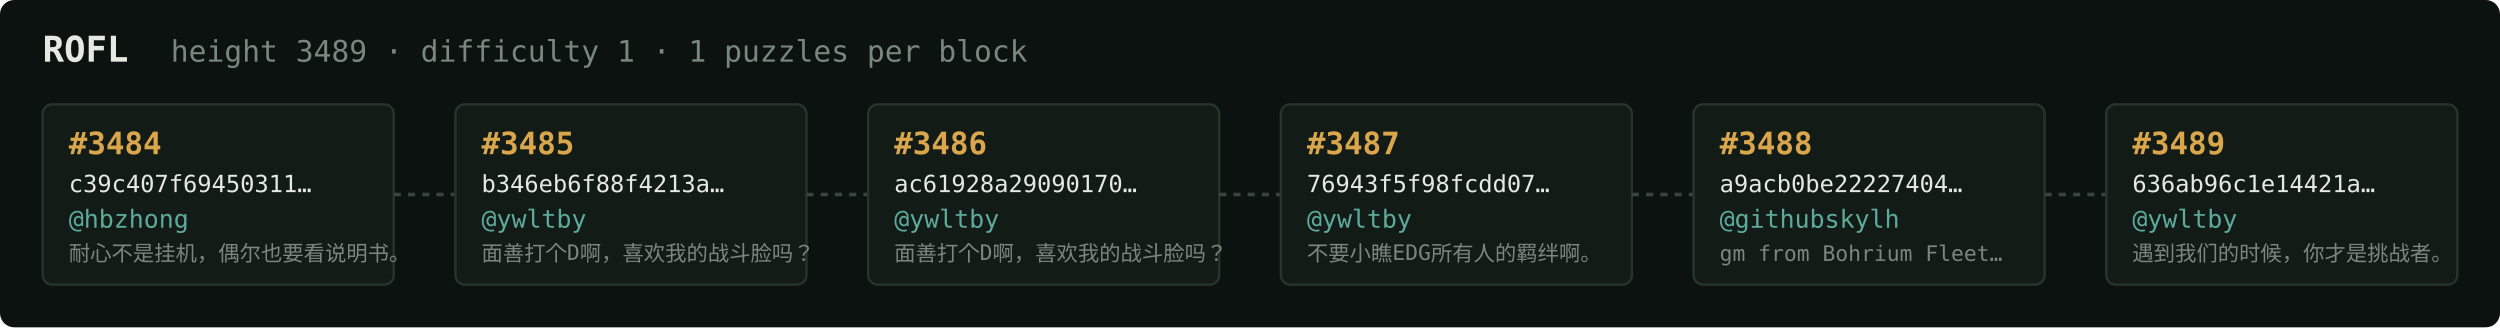
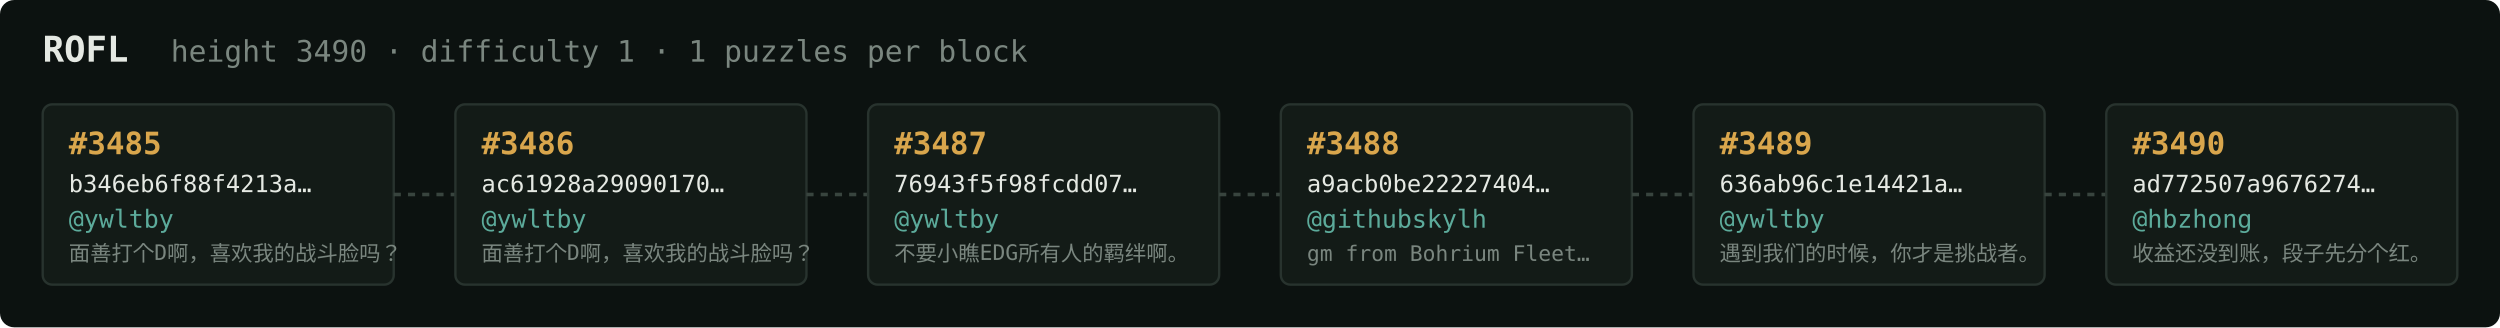
<svg xmlns="http://www.w3.org/2000/svg" width="1054" height="138" viewBox="0 0 1054 138" font-family="ui-monospace,SFMono-Regular,Menlo,monospace">
  <rect fill="#0c1210" width="1054" height="138" rx="6" />
  <text x="18" y="26" fill="#e5e9e3" font-size="15" font-weight="700">ROFL</text>
-   <text x="72" y="26" fill="#7a867f" font-size="12.5">height 3489 · difficulty 1 · 1 puzzles per block</text>
+   <text x="72" y="26" fill="#7a867f" font-size="12.5">height 3490 · difficulty 1 · 1 puzzles per block</text>
  <rect x="18" y="44" width="148" height="76" rx="4" fill="#131b17" stroke="#28332e" stroke-width="1" />
-   <text x="29" y="65" fill="#d9a64c" font-size="13" font-weight="700">#3484</text>
-   <text x="29" y="81" fill="#e5e9e3" font-size="10">c39c407f69450311…</text>
-   <text x="29" y="96" fill="#5cab9b" font-size="10.5">@hbzhong</text>
-   <text x="29" y="110" fill="#7a867f" font-size="9">耐心不是挂机，偶尔也要看说明书。</text>
+   <text x="29" y="65" fill="#d9a64c" font-size="13" font-weight="700">#3485</text>
+   <text x="29" y="81" fill="#e5e9e3" font-size="10">b346eb6f88f4213a…</text>
+   <text x="29" y="96" fill="#5cab9b" font-size="10.5">@ywltby</text>
+   <text x="29" y="110" fill="#7a867f" font-size="9">面善打个D啊，喜欢我的战斗脸吗？</text>
  <line x1="166" y1="82.0" x2="192" y2="82.0" stroke="#38443e" stroke-width="1.5" stroke-dasharray="3 3" />
  <rect x="192" y="44" width="148" height="76" rx="4" fill="#131b17" stroke="#28332e" stroke-width="1" />
-   <text x="203" y="65" fill="#d9a64c" font-size="13" font-weight="700">#3485</text>
-   <text x="203" y="81" fill="#e5e9e3" font-size="10">b346eb6f88f4213a…</text>
+   <text x="203" y="65" fill="#d9a64c" font-size="13" font-weight="700">#3486</text>
+   <text x="203" y="81" fill="#e5e9e3" font-size="10">ac61928a29090170…</text>
  <text x="203" y="96" fill="#5cab9b" font-size="10.5">@ywltby</text>
  <text x="203" y="110" fill="#7a867f" font-size="9">面善打个D啊，喜欢我的战斗脸吗？</text>
  <line x1="340" y1="82.0" x2="366" y2="82.0" stroke="#38443e" stroke-width="1.5" stroke-dasharray="3 3" />
  <rect x="366" y="44" width="148" height="76" rx="4" fill="#131b17" stroke="#28332e" stroke-width="1" />
-   <text x="377" y="65" fill="#d9a64c" font-size="13" font-weight="700">#3486</text>
-   <text x="377" y="81" fill="#e5e9e3" font-size="10">ac61928a29090170…</text>
+   <text x="377" y="65" fill="#d9a64c" font-size="13" font-weight="700">#3487</text>
+   <text x="377" y="81" fill="#e5e9e3" font-size="10">76943f5f98fcdd07…</text>
  <text x="377" y="96" fill="#5cab9b" font-size="10.5">@ywltby</text>
-   <text x="377" y="110" fill="#7a867f" font-size="9">面善打个D啊，喜欢我的战斗脸吗？</text>
+   <text x="377" y="110" fill="#7a867f" font-size="9">不要小瞧EDG所有人的羁绊啊。</text>
  <line x1="514" y1="82.0" x2="540" y2="82.0" stroke="#38443e" stroke-width="1.5" stroke-dasharray="3 3" />
  <rect x="540" y="44" width="148" height="76" rx="4" fill="#131b17" stroke="#28332e" stroke-width="1" />
-   <text x="551" y="65" fill="#d9a64c" font-size="13" font-weight="700">#3487</text>
-   <text x="551" y="81" fill="#e5e9e3" font-size="10">76943f5f98fcdd07…</text>
-   <text x="551" y="96" fill="#5cab9b" font-size="10.5">@ywltby</text>
-   <text x="551" y="110" fill="#7a867f" font-size="9">不要小瞧EDG所有人的羁绊啊。</text>
+   <text x="551" y="65" fill="#d9a64c" font-size="13" font-weight="700">#3488</text>
+   <text x="551" y="81" fill="#e5e9e3" font-size="10">a9acb0be22227404…</text>
+   <text x="551" y="96" fill="#5cab9b" font-size="10.5">@githubskylh</text>
+   <text x="551" y="110" fill="#7a867f" font-size="9">gm from Bohrium Fleet…</text>
  <line x1="688" y1="82.0" x2="714" y2="82.0" stroke="#38443e" stroke-width="1.5" stroke-dasharray="3 3" />
  <rect x="714" y="44" width="148" height="76" rx="4" fill="#131b17" stroke="#28332e" stroke-width="1" />
-   <text x="725" y="65" fill="#d9a64c" font-size="13" font-weight="700">#3488</text>
-   <text x="725" y="81" fill="#e5e9e3" font-size="10">a9acb0be22227404…</text>
-   <text x="725" y="96" fill="#5cab9b" font-size="10.5">@githubskylh</text>
-   <text x="725" y="110" fill="#7a867f" font-size="9">gm from Bohrium Fleet…</text>
+   <text x="725" y="65" fill="#d9a64c" font-size="13" font-weight="700">#3489</text>
+   <text x="725" y="81" fill="#e5e9e3" font-size="10">636ab96c1e14421a…</text>
+   <text x="725" y="96" fill="#5cab9b" font-size="10.5">@ywltby</text>
+   <text x="725" y="110" fill="#7a867f" font-size="9">遇到我们的时候，你才是挑战者。</text>
  <line x1="862" y1="82.0" x2="888" y2="82.0" stroke="#38443e" stroke-width="1.5" stroke-dasharray="3 3" />
  <rect x="888" y="44" width="148" height="76" rx="4" fill="#131b17" stroke="#28332e" stroke-width="1" />
-   <text x="899" y="65" fill="#d9a64c" font-size="13" font-weight="700">#3489</text>
-   <text x="899" y="81" fill="#e5e9e3" font-size="10">636ab96c1e14421a…</text>
-   <text x="899" y="96" fill="#5cab9b" font-size="10.5">@ywltby</text>
-   <text x="899" y="110" fill="#7a867f" font-size="9">遇到我们的时候，你才是挑战者。</text>
+   <text x="899" y="65" fill="#d9a64c" font-size="13" font-weight="700">#3490</text>
+   <text x="899" y="81" fill="#e5e9e3" font-size="10">ad772507a9676274…</text>
+   <text x="899" y="96" fill="#5cab9b" font-size="10.5">@hbzhong</text>
+   <text x="899" y="110" fill="#7a867f" font-size="9">收益还没到账，段子先分个红。</text>
</svg>
